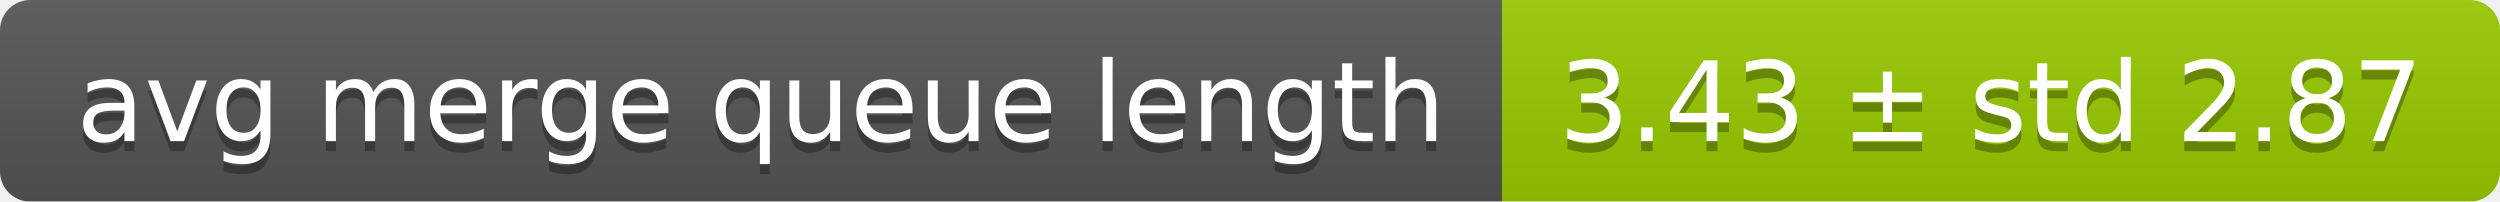
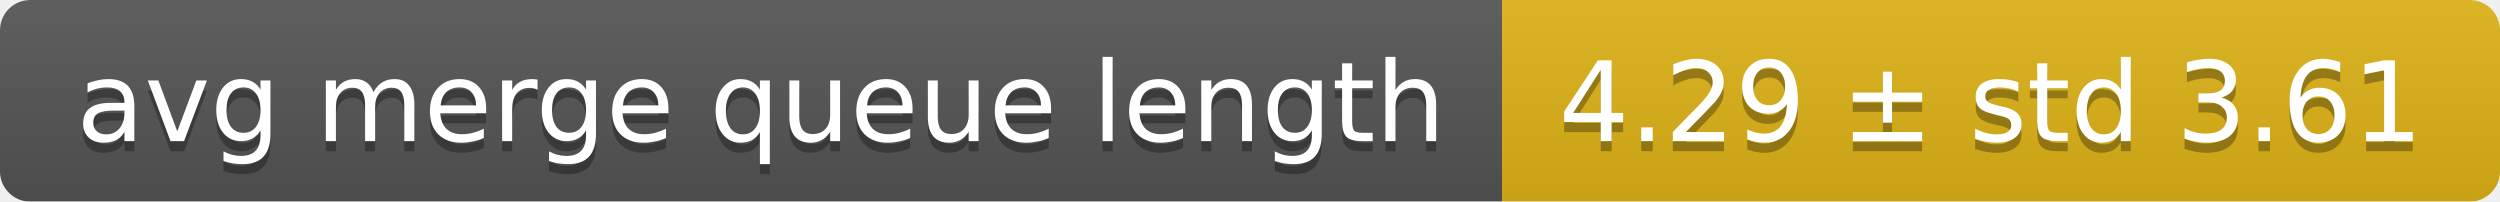
<svg xmlns="http://www.w3.org/2000/svg" width="248" height="20">
  <linearGradient id="smooth" x2="0" y2="100%">
    <stop offset="0" stop-color="#bbb" stop-opacity=".1" />
    <stop offset="1" stop-opacity=".1" />
  </linearGradient>
  <mask id="round">
    <rect width="248" height="20" rx="3" fill="#fff" />
  </mask>
  <g mask="url(#round)">
    <rect width="149" height="20" fill="#555" />
-     <rect x="149" width="99" height="20" fill="#97ca00" />
+     <rect x="149" width="99" height="20" fill="#dfb317" />
    <rect width="248" height="20" fill="url(#smooth)" />
  </g>
  <g fill="#fff" text-anchor="middle" font-family="DejaVu Sans,Verdana,Geneva,sans-serif" font-size="11">
    <text x="75.5" y="15" fill="#010101" fill-opacity=".3">avg merge queue length</text>
    <text x="75.5" y="14">avg merge queue length</text>
-     <text x="197.5" y="15" fill="#010101" fill-opacity=".3">3.43 ± std 2.87</text>
-     <text x="197.5" y="14">3.43 ± std 2.87</text>
+     <text x="197.5" y="15" fill="#010101" fill-opacity=".3">4.29 ± std 3.61</text>
+     <text x="197.5" y="14">4.29 ± std 3.61</text>
  </g>
</svg>
